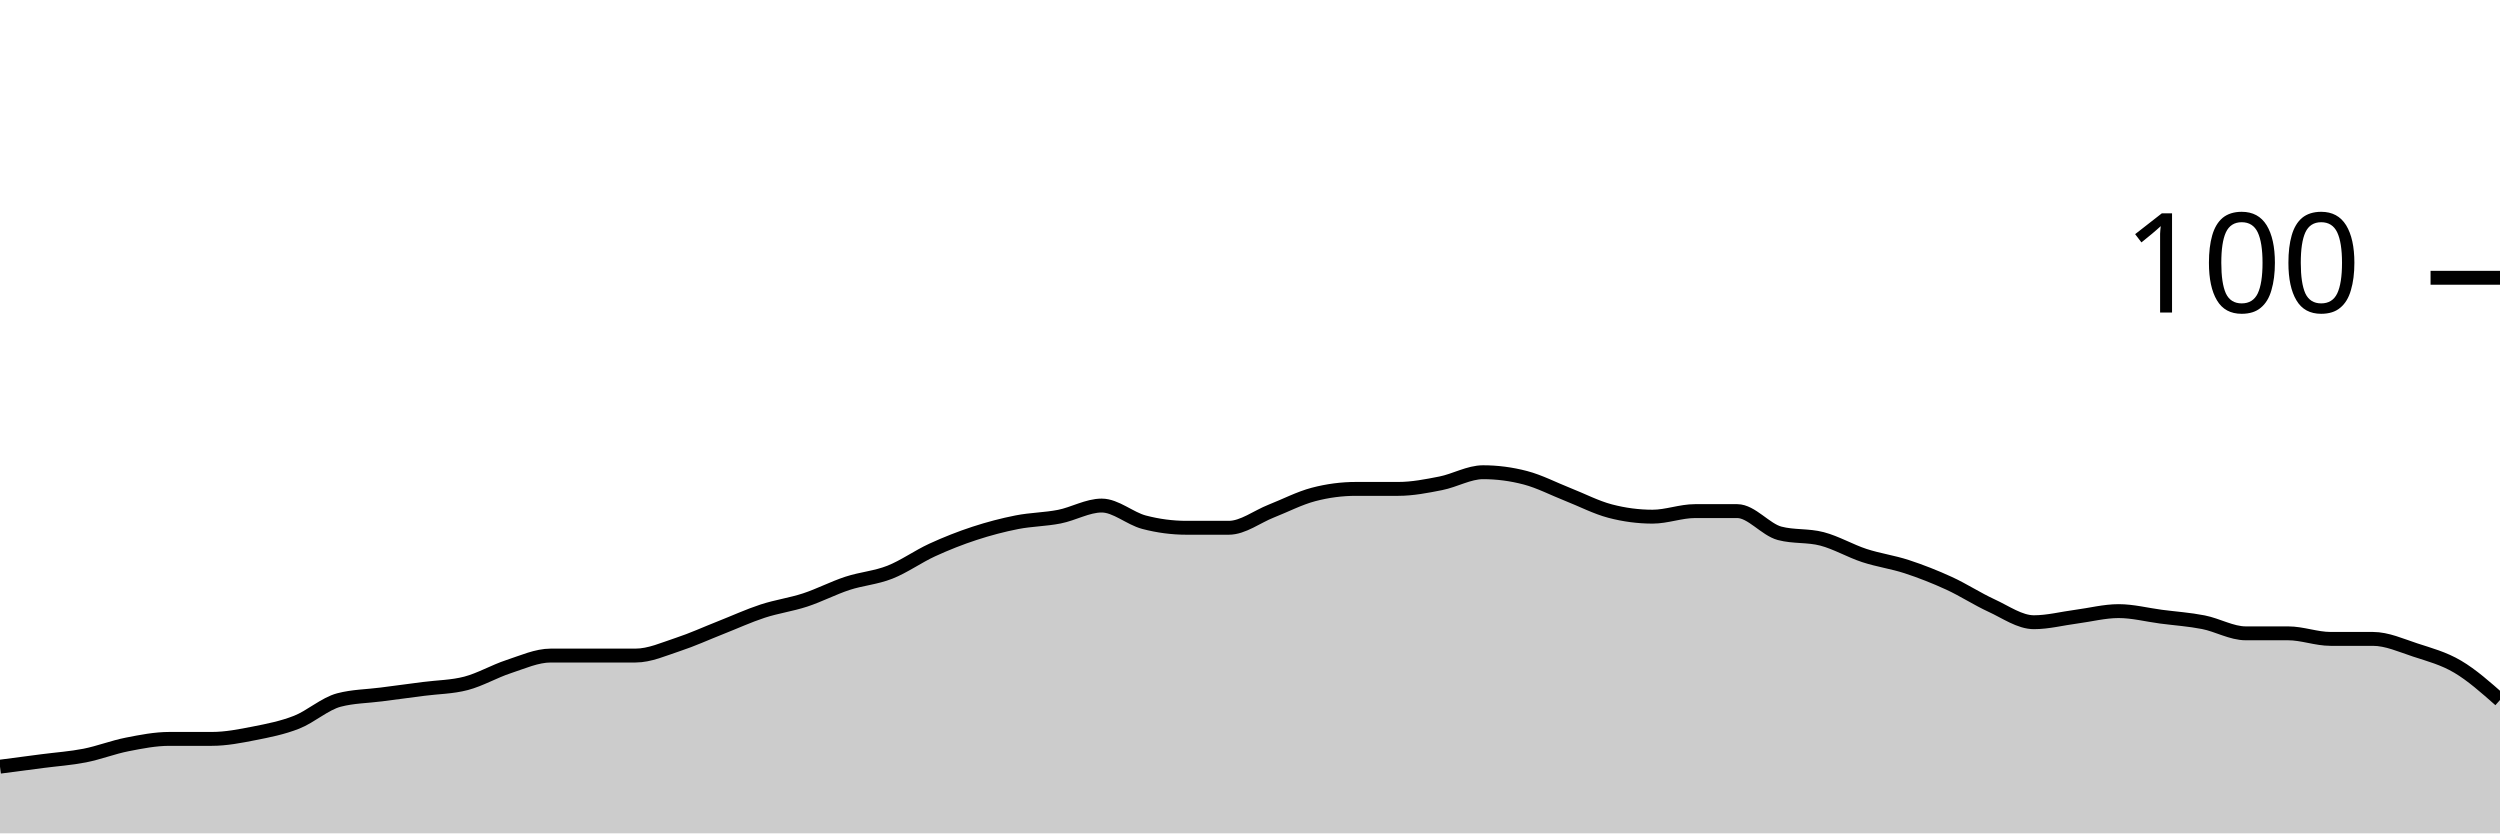
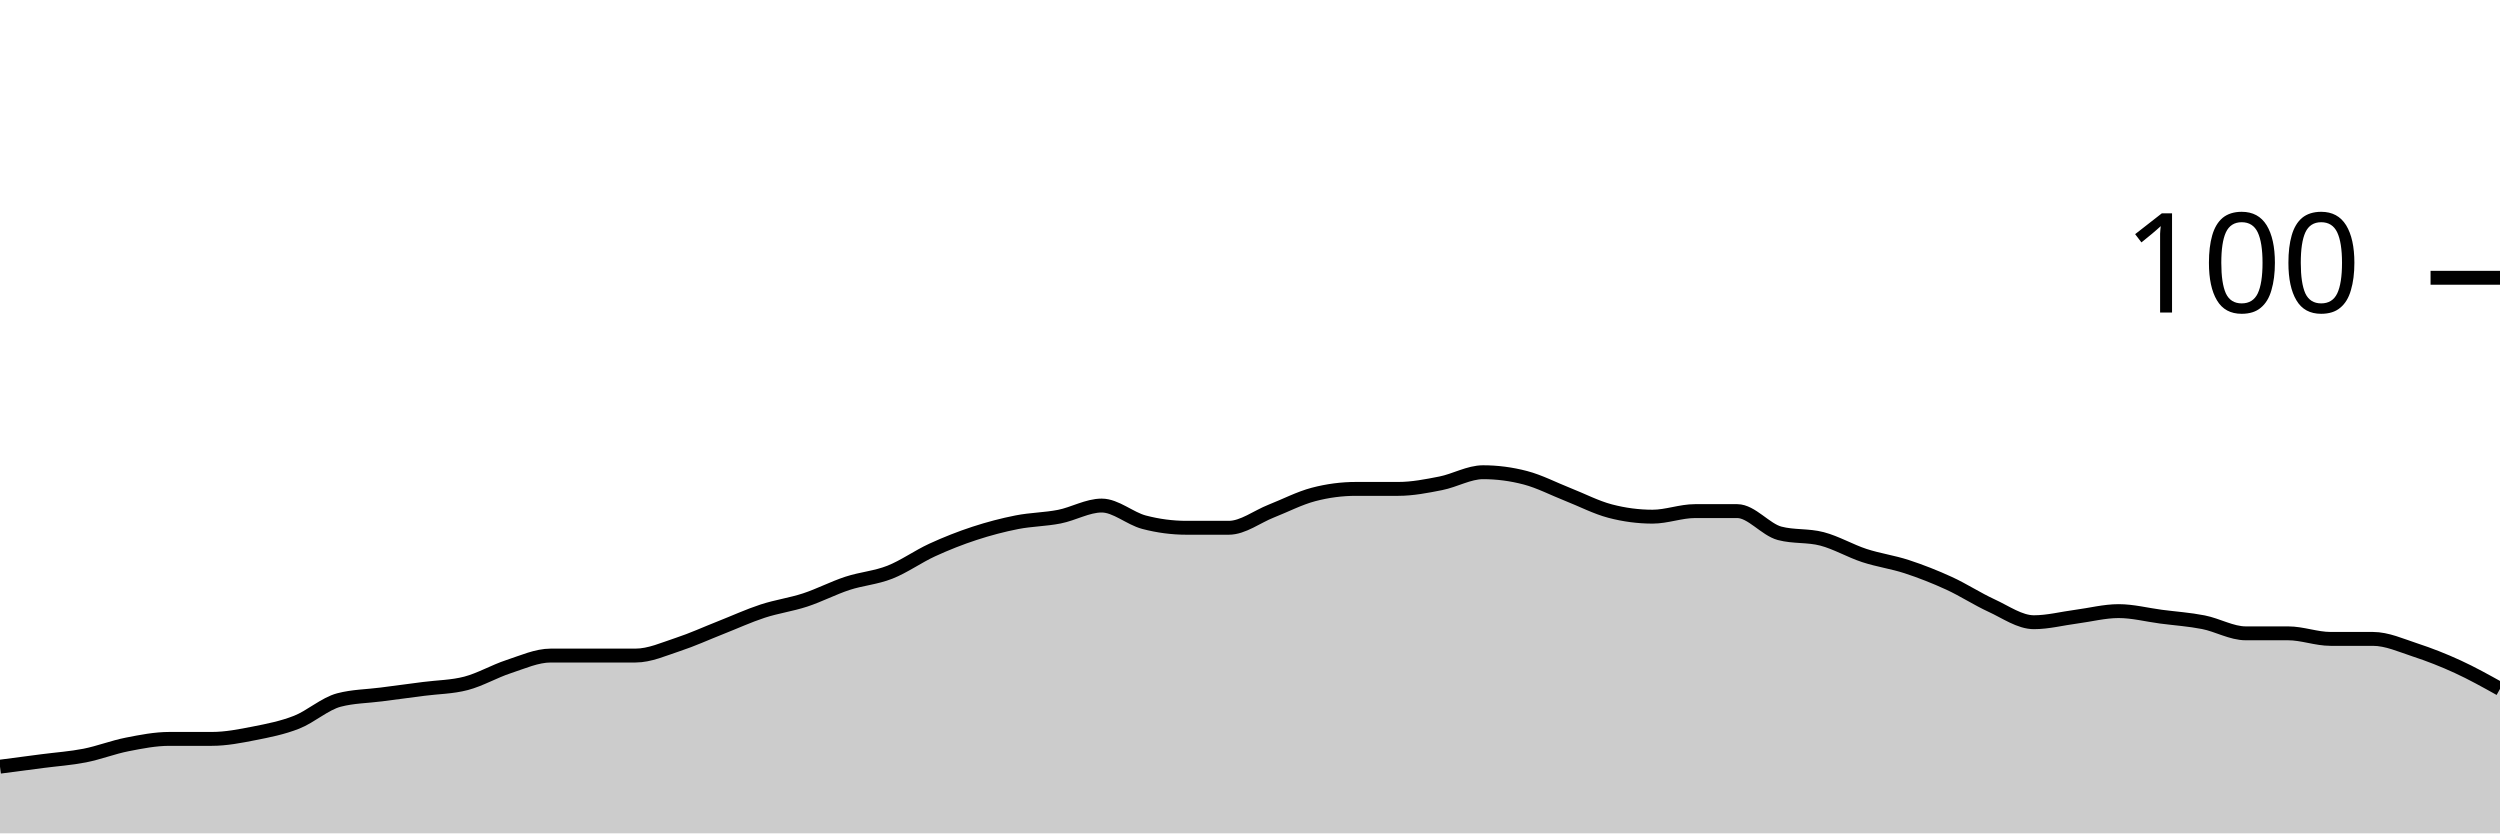
<svg xmlns="http://www.w3.org/2000/svg" viewBox="0 0 180 60">
  <g transform="translate(0,20)">
-     <path class="area" fill="rgba(0, 0, 0, 0.2)" d="M0,35.2C1.017,35.067,2.034,34.933,3.051,34.8C4.068,34.667,5.085,34.6,6.102,34.4C7.119,34.2,8.136,33.8,9.153,33.6C10.169,33.4,11.186,33.2,12.203,33.2C13.22,33.2,14.237,33.2,15.254,33.2C16.271,33.2,17.288,33,18.305,32.8C19.322,32.6,20.339,32.4,21.356,32C22.373,31.6,23.39,30.667,24.407,30.4C25.424,30.133,26.441,30.133,27.458,30C28.475,29.867,29.492,29.733,30.508,29.6C31.525,29.467,32.542,29.467,33.559,29.2C34.576,28.933,35.593,28.333,36.61,28C37.627,27.667,38.644,27.2,39.661,27.2C40.678,27.2,41.695,27.2,42.712,27.2C43.729,27.2,44.746,27.2,45.763,27.2C46.78,27.2,47.797,26.733,48.814,26.4C49.831,26.067,50.847,25.6,51.864,25.2C52.881,24.8,53.898,24.333,54.915,24C55.932,23.667,56.949,23.533,57.966,23.2C58.983,22.867,60,22.333,61.017,22C62.034,21.667,63.051,21.6,64.068,21.2C65.085,20.8,66.102,20.067,67.119,19.6C68.136,19.133,69.153,18.733,70.169,18.4C71.186,18.067,72.203,17.8,73.22,17.6C74.237,17.4,75.254,17.4,76.271,17.2C77.288,17,78.305,16.4,79.322,16.4C80.339,16.4,81.356,17.333,82.373,17.6C83.39,17.867,84.407,18,85.424,18C86.441,18,87.458,18,88.475,18C89.492,18,90.508,17.2,91.525,16.8C92.542,16.4,93.559,15.867,94.576,15.6C95.593,15.333,96.61,15.2,97.627,15.2C98.644,15.2,99.661,15.2,100.678,15.2C101.695,15.2,102.712,15,103.729,14.8C104.746,14.6,105.763,14,106.78,14C107.797,14,108.814,14.133,109.831,14.4C110.847,14.667,111.864,15.2,112.881,15.6C113.898,16,114.915,16.533,115.932,16.8C116.949,17.067,117.966,17.2,118.983,17.2C120,17.2,121.017,16.8,122.034,16.8C123.051,16.8,124.068,16.8,125.085,16.8C126.102,16.8,127.119,18.133,128.136,18.4C129.153,18.667,130.169,18.533,131.186,18.8C132.203,19.067,133.22,19.667,134.237,20C135.254,20.333,136.271,20.467,137.288,20.8C138.305,21.133,139.322,21.533,140.339,22C141.356,22.467,142.373,23.133,143.39,23.6C144.407,24.067,145.424,24.8,146.441,24.8C147.458,24.8,148.475,24.533,149.492,24.4C150.508,24.267,151.525,24,152.542,24C153.559,24,154.576,24.267,155.593,24.4C156.61,24.533,157.627,24.6,158.644,24.8C159.661,25,160.678,25.6,161.695,25.6C162.712,25.6,163.729,25.6,164.746,25.6C165.763,25.6,166.78,26,167.797,26C168.814,26,169.831,26,170.847,26C171.864,26,172.881,26.467,173.898,26.8C174.915,27.133,175.932,27.4,176.949,28C177.966,28.6,178.983,29.5,180,30.4L180,40C178.983,40,177.966,40,176.949,40C175.932,40,174.915,40,173.898,40C172.881,40,171.864,40,170.847,40C169.831,40,168.814,40,167.797,40C166.78,40,165.763,40,164.746,40C163.729,40,162.712,40,161.695,40C160.678,40,159.661,40,158.644,40C157.627,40,156.61,40,155.593,40C154.576,40,153.559,40,152.542,40C151.525,40,150.508,40,149.492,40C148.475,40,147.458,40,146.441,40C145.424,40,144.407,40,143.39,40C142.373,40,141.356,40,140.339,40C139.322,40,138.305,40,137.288,40C136.271,40,135.254,40,134.237,40C133.22,40,132.203,40,131.186,40C130.169,40,129.153,40,128.136,40C127.119,40,126.102,40,125.085,40C124.068,40,123.051,40,122.034,40C121.017,40,120,40,118.983,40C117.966,40,116.949,40,115.932,40C114.915,40,113.898,40,112.881,40C111.864,40,110.847,40,109.831,40C108.814,40,107.797,40,106.78,40C105.763,40,104.746,40,103.729,40C102.712,40,101.695,40,100.678,40C99.661,40,98.644,40,97.627,40C96.61,40,95.593,40,94.576,40C93.559,40,92.542,40,91.525,40C90.508,40,89.492,40,88.475,40C87.458,40,86.441,40,85.424,40C84.407,40,83.39,40,82.373,40C81.356,40,80.339,40,79.322,40C78.305,40,77.288,40,76.271,40C75.254,40,74.237,40,73.22,40C72.203,40,71.186,40,70.169,40C69.153,40,68.136,40,67.119,40C66.102,40,65.085,40,64.068,40C63.051,40,62.034,40,61.017,40C60,40,58.983,40,57.966,40C56.949,40,55.932,40,54.915,40C53.898,40,52.881,40,51.864,40C50.847,40,49.831,40,48.814,40C47.797,40,46.78,40,45.763,40C44.746,40,43.729,40,42.712,40C41.695,40,40.678,40,39.661,40C38.644,40,37.627,40,36.61,40C35.593,40,34.576,40,33.559,40C32.542,40,31.525,40,30.508,40C29.492,40,28.475,40,27.458,40C26.441,40,25.424,40,24.407,40C23.39,40,22.373,40,21.356,40C20.339,40,19.322,40,18.305,40C17.288,40,16.271,40,15.254,40C14.237,40,13.22,40,12.203,40C11.186,40,10.169,40,9.153,40C8.136,40,7.119,40,6.102,40C5.085,40,4.068,40,3.051,40C2.034,40,1.017,40,0,40Z" />
-     <path class="line" stroke="black" fill="none" d="M0,35.2C1.017,35.067,2.034,34.933,3.051,34.8C4.068,34.667,5.085,34.6,6.102,34.4C7.119,34.2,8.136,33.8,9.153,33.6C10.169,33.4,11.186,33.2,12.203,33.2C13.22,33.2,14.237,33.2,15.254,33.2C16.271,33.2,17.288,33,18.305,32.8C19.322,32.6,20.339,32.4,21.356,32C22.373,31.6,23.39,30.667,24.407,30.4C25.424,30.133,26.441,30.133,27.458,30C28.475,29.867,29.492,29.733,30.508,29.6C31.525,29.467,32.542,29.467,33.559,29.2C34.576,28.933,35.593,28.333,36.61,28C37.627,27.667,38.644,27.2,39.661,27.2C40.678,27.2,41.695,27.2,42.712,27.2C43.729,27.2,44.746,27.2,45.763,27.2C46.78,27.2,47.797,26.733,48.814,26.4C49.831,26.067,50.847,25.6,51.864,25.2C52.881,24.8,53.898,24.333,54.915,24C55.932,23.667,56.949,23.533,57.966,23.2C58.983,22.867,60,22.333,61.017,22C62.034,21.667,63.051,21.6,64.068,21.2C65.085,20.8,66.102,20.067,67.119,19.6C68.136,19.133,69.153,18.733,70.169,18.4C71.186,18.067,72.203,17.8,73.22,17.6C74.237,17.4,75.254,17.4,76.271,17.2C77.288,17,78.305,16.4,79.322,16.4C80.339,16.4,81.356,17.333,82.373,17.6C83.39,17.867,84.407,18,85.424,18C86.441,18,87.458,18,88.475,18C89.492,18,90.508,17.2,91.525,16.8C92.542,16.4,93.559,15.867,94.576,15.6C95.593,15.333,96.61,15.2,97.627,15.2C98.644,15.2,99.661,15.2,100.678,15.2C101.695,15.2,102.712,15,103.729,14.8C104.746,14.6,105.763,14,106.78,14C107.797,14,108.814,14.133,109.831,14.4C110.847,14.667,111.864,15.2,112.881,15.6C113.898,16,114.915,16.533,115.932,16.8C116.949,17.067,117.966,17.2,118.983,17.2C120,17.2,121.017,16.8,122.034,16.8C123.051,16.8,124.068,16.8,125.085,16.8C126.102,16.8,127.119,18.133,128.136,18.4C129.153,18.667,130.169,18.533,131.186,18.8C132.203,19.067,133.22,19.667,134.237,20C135.254,20.333,136.271,20.467,137.288,20.8C138.305,21.133,139.322,21.533,140.339,22C141.356,22.467,142.373,23.133,143.39,23.6C144.407,24.067,145.424,24.8,146.441,24.8C147.458,24.8,148.475,24.533,149.492,24.4C150.508,24.267,151.525,24,152.542,24C153.559,24,154.576,24.267,155.593,24.4C156.61,24.533,157.627,24.6,158.644,24.8C159.661,25,160.678,25.6,161.695,25.6C162.712,25.6,163.729,25.6,164.746,25.6C165.763,25.6,166.78,26,167.797,26C168.814,26,169.831,26,170.847,26C171.864,26,172.881,26.467,173.898,26.8C174.915,27.133,175.932,27.4,176.949,28C177.966,28.6,178.983,29.5,180,30.4" />
+     <path class="area" fill="rgba(0, 0, 0, 0.2)" d="M0,35.2C1.017,35.067,2.034,34.933,3.051,34.8C4.068,34.667,5.085,34.6,6.102,34.4C7.119,34.2,8.136,33.8,9.153,33.6C10.169,33.4,11.186,33.2,12.203,33.2C13.22,33.2,14.237,33.2,15.254,33.2C16.271,33.2,17.288,33,18.305,32.8C19.322,32.6,20.339,32.4,21.356,32C22.373,31.6,23.39,30.667,24.407,30.4C25.424,30.133,26.441,30.133,27.458,30C28.475,29.867,29.492,29.733,30.508,29.6C31.525,29.467,32.542,29.467,33.559,29.2C34.576,28.933,35.593,28.333,36.61,28C37.627,27.667,38.644,27.2,39.661,27.2C40.678,27.2,41.695,27.2,42.712,27.2C43.729,27.2,44.746,27.2,45.763,27.2C46.78,27.2,47.797,26.733,48.814,26.4C49.831,26.067,50.847,25.6,51.864,25.2C52.881,24.8,53.898,24.333,54.915,24C55.932,23.667,56.949,23.533,57.966,23.2C58.983,22.867,60,22.333,61.017,22C62.034,21.667,63.051,21.6,64.068,21.2C65.085,20.8,66.102,20.067,67.119,19.6C68.136,19.133,69.153,18.733,70.169,18.4C71.186,18.067,72.203,17.8,73.22,17.6C74.237,17.4,75.254,17.4,76.271,17.2C77.288,17,78.305,16.4,79.322,16.4C80.339,16.4,81.356,17.333,82.373,17.6C83.39,17.867,84.407,18,85.424,18C86.441,18,87.458,18,88.475,18C89.492,18,90.508,17.2,91.525,16.8C92.542,16.4,93.559,15.867,94.576,15.6C95.593,15.333,96.61,15.2,97.627,15.2C98.644,15.2,99.661,15.2,100.678,15.2C101.695,15.2,102.712,15,103.729,14.8C104.746,14.6,105.763,14,106.78,14C107.797,14,108.814,14.133,109.831,14.4C110.847,14.667,111.864,15.2,112.881,15.6C113.898,16,114.915,16.533,115.932,16.8C116.949,17.067,117.966,17.2,118.983,17.2C120,17.2,121.017,16.8,122.034,16.8C123.051,16.8,124.068,16.8,125.085,16.8C126.102,16.8,127.119,18.133,128.136,18.4C129.153,18.667,130.169,18.533,131.186,18.8C132.203,19.067,133.22,19.667,134.237,20C135.254,20.333,136.271,20.467,137.288,20.8C138.305,21.133,139.322,21.533,140.339,22C141.356,22.467,142.373,23.133,143.39,23.6C144.407,24.067,145.424,24.8,146.441,24.8C147.458,24.8,148.475,24.533,149.492,24.4C150.508,24.267,151.525,24,152.542,24C153.559,24,154.576,24.267,155.593,24.4C156.61,24.533,157.627,24.6,158.644,24.8C159.661,25,160.678,25.6,161.695,25.6C162.712,25.6,163.729,25.6,164.746,25.6C165.763,25.6,166.78,26,167.797,26C168.814,26,169.831,26,170.847,26C171.864,26,172.881,26.467,173.898,26.8C174.915,27.133,175.932,27.533,176.949,28C177.966,28.467,178.983,29.033,180,29.6L180,40C178.983,40,177.966,40,176.949,40C175.932,40,174.915,40,173.898,40C172.881,40,171.864,40,170.847,40C169.831,40,168.814,40,167.797,40C166.78,40,165.763,40,164.746,40C163.729,40,162.712,40,161.695,40C160.678,40,159.661,40,158.644,40C157.627,40,156.61,40,155.593,40C154.576,40,153.559,40,152.542,40C151.525,40,150.508,40,149.492,40C148.475,40,147.458,40,146.441,40C145.424,40,144.407,40,143.39,40C142.373,40,141.356,40,140.339,40C139.322,40,138.305,40,137.288,40C136.271,40,135.254,40,134.237,40C133.22,40,132.203,40,131.186,40C130.169,40,129.153,40,128.136,40C127.119,40,126.102,40,125.085,40C124.068,40,123.051,40,122.034,40C121.017,40,120,40,118.983,40C117.966,40,116.949,40,115.932,40C114.915,40,113.898,40,112.881,40C111.864,40,110.847,40,109.831,40C108.814,40,107.797,40,106.78,40C105.763,40,104.746,40,103.729,40C102.712,40,101.695,40,100.678,40C99.661,40,98.644,40,97.627,40C96.61,40,95.593,40,94.576,40C93.559,40,92.542,40,91.525,40C90.508,40,89.492,40,88.475,40C87.458,40,86.441,40,85.424,40C84.407,40,83.39,40,82.373,40C81.356,40,80.339,40,79.322,40C78.305,40,77.288,40,76.271,40C75.254,40,74.237,40,73.22,40C72.203,40,71.186,40,70.169,40C69.153,40,68.136,40,67.119,40C66.102,40,65.085,40,64.068,40C63.051,40,62.034,40,61.017,40C60,40,58.983,40,57.966,40C56.949,40,55.932,40,54.915,40C53.898,40,52.881,40,51.864,40C50.847,40,49.831,40,48.814,40C47.797,40,46.78,40,45.763,40C44.746,40,43.729,40,42.712,40C41.695,40,40.678,40,39.661,40C38.644,40,37.627,40,36.61,40C35.593,40,34.576,40,33.559,40C32.542,40,31.525,40,30.508,40C29.492,40,28.475,40,27.458,40C26.441,40,25.424,40,24.407,40C23.39,40,22.373,40,21.356,40C20.339,40,19.322,40,18.305,40C17.288,40,16.271,40,15.254,40C14.237,40,13.22,40,12.203,40C11.186,40,10.169,40,9.153,40C8.136,40,7.119,40,6.102,40C5.085,40,4.068,40,3.051,40C2.034,40,1.017,40,0,40Z" />
+     <path class="line" stroke="black" fill="none" d="M0,35.2C1.017,35.067,2.034,34.933,3.051,34.8C4.068,34.667,5.085,34.6,6.102,34.4C7.119,34.2,8.136,33.8,9.153,33.6C10.169,33.4,11.186,33.2,12.203,33.2C13.22,33.2,14.237,33.2,15.254,33.2C16.271,33.2,17.288,33,18.305,32.8C19.322,32.6,20.339,32.4,21.356,32C22.373,31.6,23.39,30.667,24.407,30.4C25.424,30.133,26.441,30.133,27.458,30C28.475,29.867,29.492,29.733,30.508,29.6C31.525,29.467,32.542,29.467,33.559,29.2C34.576,28.933,35.593,28.333,36.61,28C37.627,27.667,38.644,27.2,39.661,27.2C40.678,27.2,41.695,27.2,42.712,27.2C43.729,27.2,44.746,27.2,45.763,27.2C46.78,27.2,47.797,26.733,48.814,26.4C49.831,26.067,50.847,25.6,51.864,25.2C52.881,24.8,53.898,24.333,54.915,24C55.932,23.667,56.949,23.533,57.966,23.2C58.983,22.867,60,22.333,61.017,22C62.034,21.667,63.051,21.6,64.068,21.2C65.085,20.8,66.102,20.067,67.119,19.6C68.136,19.133,69.153,18.733,70.169,18.4C71.186,18.067,72.203,17.8,73.22,17.6C74.237,17.4,75.254,17.4,76.271,17.2C77.288,17,78.305,16.4,79.322,16.4C80.339,16.4,81.356,17.333,82.373,17.6C83.39,17.867,84.407,18,85.424,18C86.441,18,87.458,18,88.475,18C89.492,18,90.508,17.2,91.525,16.8C92.542,16.4,93.559,15.867,94.576,15.6C95.593,15.333,96.61,15.2,97.627,15.2C98.644,15.2,99.661,15.2,100.678,15.2C101.695,15.2,102.712,15,103.729,14.8C104.746,14.6,105.763,14,106.78,14C107.797,14,108.814,14.133,109.831,14.4C110.847,14.667,111.864,15.2,112.881,15.6C113.898,16,114.915,16.533,115.932,16.8C116.949,17.067,117.966,17.2,118.983,17.2C120,17.2,121.017,16.8,122.034,16.8C123.051,16.8,124.068,16.8,125.085,16.8C126.102,16.8,127.119,18.133,128.136,18.4C129.153,18.667,130.169,18.533,131.186,18.8C132.203,19.067,133.22,19.667,134.237,20C135.254,20.333,136.271,20.467,137.288,20.8C138.305,21.133,139.322,21.533,140.339,22C141.356,22.467,142.373,23.133,143.39,23.6C144.407,24.067,145.424,24.8,146.441,24.8C147.458,24.8,148.475,24.533,149.492,24.4C150.508,24.267,151.525,24,152.542,24C153.559,24,154.576,24.267,155.593,24.4C156.61,24.533,157.627,24.6,158.644,24.8C159.661,25,160.678,25.6,161.695,25.6C162.712,25.6,163.729,25.6,164.746,25.6C165.763,25.6,166.78,26,167.797,26C168.814,26,169.831,26,170.847,26C171.864,26,172.881,26.467,173.898,26.8C174.915,27.133,175.932,27.533,176.949,28C177.966,28.467,178.983,29.033,180,29.6" />
    <path class="axis-ceiling" stroke-width="1" stroke="black" fill="none" d="M175,0L180,0" />
    <text class="axis-ceiling-label" font-family="sans-serif" text-anchor="end" font-size="10px" x="170" y="2.5">100</text>
  </g>
</svg>
